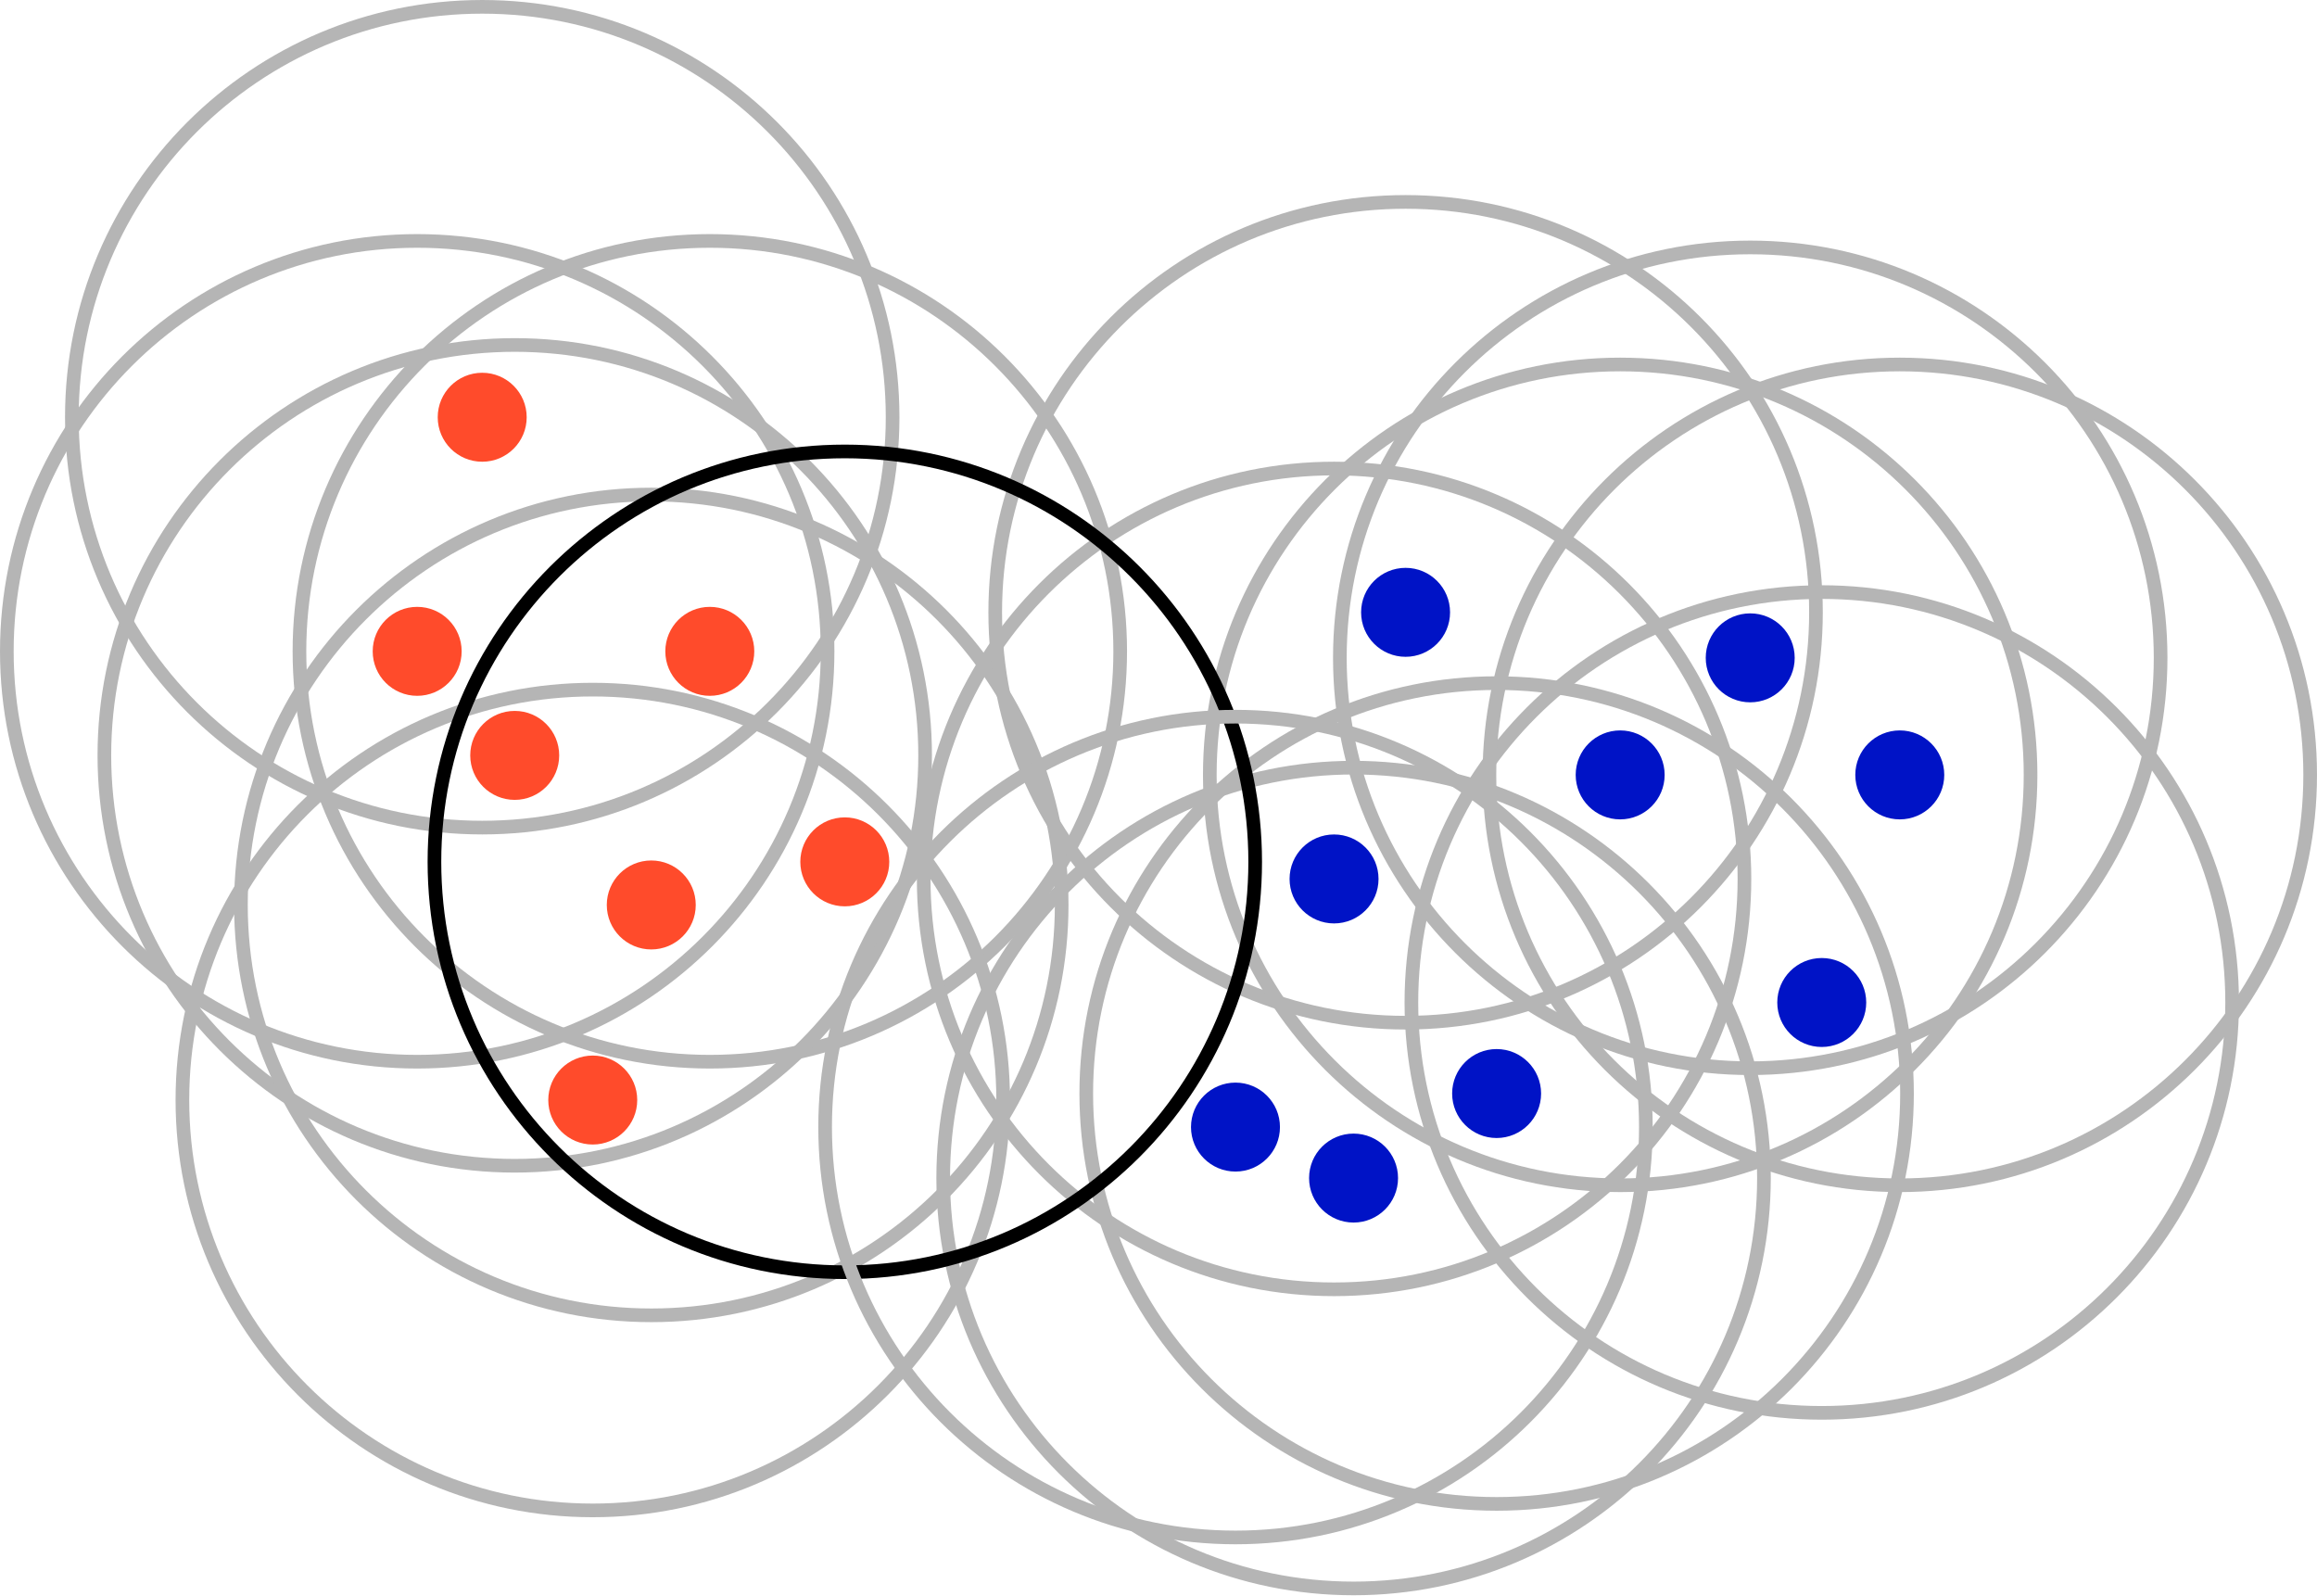
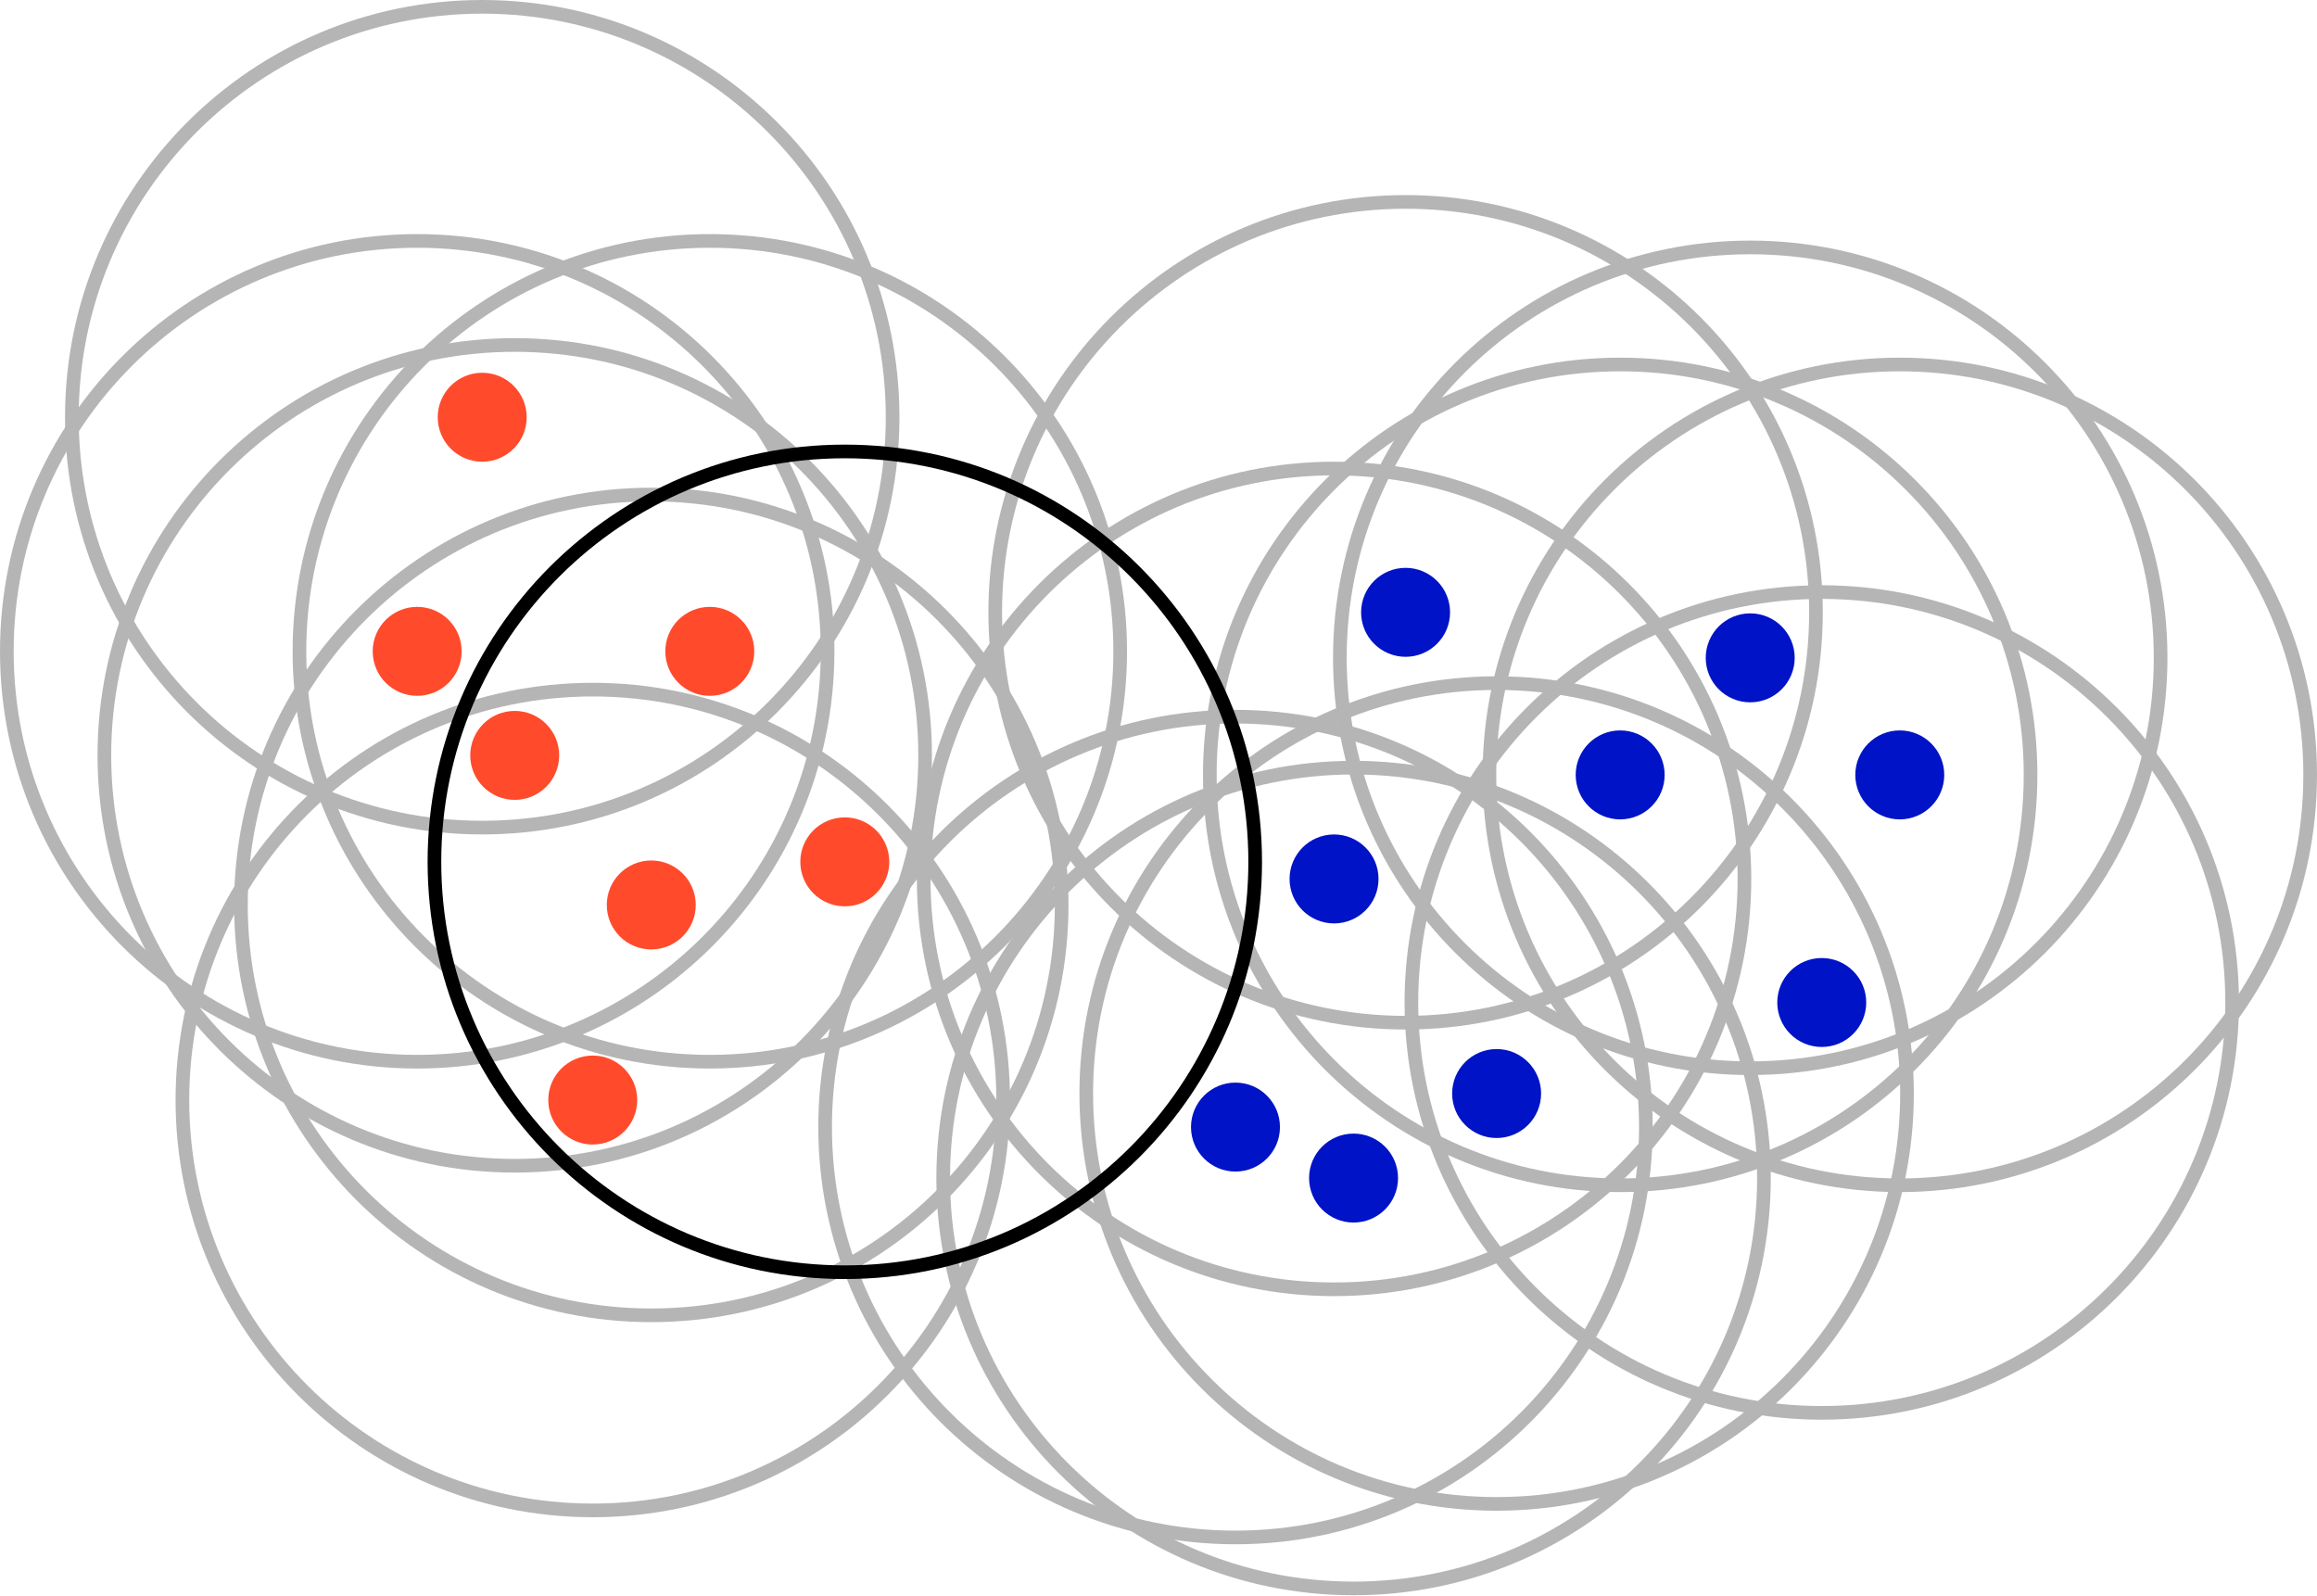
<svg xmlns="http://www.w3.org/2000/svg" width="71.829mm" height="49.453mm" viewBox="0 0 254.513 175.228" id="svg2" version="1.1">
  <defs id="defs4" />
  <g id="layer1" transform="translate(-74.88623,-650.1056)">
    <g transform="translate(-5.231725,115.7732)" id="g4949-8">
      <circle r="4.286" cy="605.878" cx="158.086" id="path4136-06-0-9" style="fill:#ff4b2b;fill-opacity:1;stroke:#ff4b2b;stroke-width:1.2;stroke-linecap:round;stroke-linejoin:round;stroke-miterlimit:4;stroke-dasharray:none;stroke-opacity:1" />
      <circle r="45.078" cy="605.875" cx="158.089" id="path4148-32-9-6" style="fill:none;fill-opacity:1;stroke:#b5b5b5;stroke-width:1.5;stroke-linecap:round;stroke-linejoin:round;stroke-miterlimit:4;stroke-dasharray:none;stroke-opacity:1" />
    </g>
    <g transform="translate(-26.6603,127.2017)" id="g4949-4">
      <circle r="4.286" cy="605.878" cx="158.086" id="path4136-06-0-3" style="fill:#ff4b2b;fill-opacity:1;stroke:#ff4b2b;stroke-width:1.2;stroke-linecap:round;stroke-linejoin:round;stroke-miterlimit:4;stroke-dasharray:none;stroke-opacity:1" />
      <circle r="45.078" cy="605.875" cx="158.089" id="path4148-32-9-3" style="fill:none;fill-opacity:1;stroke:#b5b5b5;stroke-width:1.5;stroke-linecap:round;stroke-linejoin:round;stroke-miterlimit:4;stroke-dasharray:none;stroke-opacity:1" />
    </g>
    <g transform="translate(-18.08887,165.0589)" id="g4949-3">
      <circle r="4.286" cy="605.878" cx="158.086" id="path4136-06-0-8" style="fill:#ff4b2b;fill-opacity:1;stroke:#ff4b2b;stroke-width:1.2;stroke-linecap:round;stroke-linejoin:round;stroke-miterlimit:4;stroke-dasharray:none;stroke-opacity:1" />
      <circle r="45.078" cy="605.875" cx="158.089" id="path4148-32-9-60" style="fill:none;fill-opacity:1;stroke:#b5b5b5;stroke-width:1.5;stroke-linecap:round;stroke-linejoin:round;stroke-miterlimit:4;stroke-dasharray:none;stroke-opacity:1" />
    </g>
    <g transform="translate(-11.6603,143.6303)" id="g4949-48">
      <circle r="4.286" cy="605.878" cx="158.086" id="path4136-06-0-88" style="fill:#ff4b2b;fill-opacity:1;stroke:#ff4b2b;stroke-width:1.2;stroke-linecap:round;stroke-linejoin:round;stroke-miterlimit:4;stroke-dasharray:none;stroke-opacity:1" />
      <circle r="45.078" cy="605.875" cx="158.089" id="path4148-32-9-9" style="fill:none;fill-opacity:1;stroke:#b5b5b5;stroke-width:1.5;stroke-linecap:round;stroke-linejoin:round;stroke-miterlimit:4;stroke-dasharray:none;stroke-opacity:1" />
    </g>
    <g transform="translate(-37.37458,115.7732)" id="g4949-7">
      <circle r="4.286" cy="605.878" cx="158.086" id="path4136-06-0-7" style="fill:#ff4b2b;fill-opacity:1;stroke:#ff4b2b;stroke-width:1.2;stroke-linecap:round;stroke-linejoin:round;stroke-miterlimit:4;stroke-dasharray:none;stroke-opacity:1" />
      <circle r="45.078" cy="605.875" cx="158.089" id="path4148-32-9-64" style="fill:none;fill-opacity:1;stroke:#b5b5b5;stroke-width:1.5;stroke-linecap:round;stroke-linejoin:round;stroke-miterlimit:4;stroke-dasharray:none;stroke-opacity:1" />
    </g>
    <g transform="translate(-30.23173,90.05888)" id="g4949-30">
      <circle r="4.286" cy="605.878" cx="158.086" id="path4136-06-0-30" style="fill:#ff4b2b;fill-opacity:1;stroke:#ff4b2b;stroke-width:1.2;stroke-linecap:round;stroke-linejoin:round;stroke-miterlimit:4;stroke-dasharray:none;stroke-opacity:1" />
      <circle r="45.078" cy="605.875" cx="158.089" id="path4148-32-9-92" style="fill:none;fill-opacity:1;stroke:#b5b5b5;stroke-width:1.5;stroke-linecap:round;stroke-linejoin:round;stroke-miterlimit:4;stroke-dasharray:none;stroke-opacity:1" />
    </g>
    <g id="g4953-5" transform="translate(-32.11971,127.1361)">
      <circle r="4.286" cy="619.515" cx="253.546" id="path4136-06-8-3-9" style="fill:#0013c6;fill-opacity:1;stroke:#0013c6;stroke-width:1.2;stroke-linecap:round;stroke-linejoin:round;stroke-miterlimit:4;stroke-dasharray:none;stroke-opacity:1" />
      <circle r="45.078" cy="619.512" cx="253.548" id="path4148-32-6-8-4" style="fill:none;fill-opacity:1;stroke:#b5b5b5;stroke-width:1.5;stroke-linecap:round;stroke-linejoin:round;stroke-miterlimit:4;stroke-dasharray:none;stroke-opacity:1" />
    </g>
    <g id="g4953-6" transform="translate(-24.26257,97.85037)">
      <circle r="4.286" cy="619.515" cx="253.546" id="path4136-06-8-3-92" style="fill:#0013c6;fill-opacity:1;stroke:#0013c6;stroke-width:1.2;stroke-linecap:round;stroke-linejoin:round;stroke-miterlimit:4;stroke-dasharray:none;stroke-opacity:1" />
      <circle r="45.078" cy="619.512" cx="253.548" id="path4148-32-6-8-2" style="fill:none;fill-opacity:1;stroke:#b5b5b5;stroke-width:1.5;stroke-linecap:round;stroke-linejoin:round;stroke-miterlimit:4;stroke-dasharray:none;stroke-opacity:1" />
    </g>
    <g id="g4953-4" transform="translate(-29.97685,159.9932)">
      <circle r="4.286" cy="619.515" cx="253.546" id="path4136-06-8-3-7" style="fill:#0013c6;fill-opacity:1;stroke:#0013c6;stroke-width:1.2;stroke-linecap:round;stroke-linejoin:round;stroke-miterlimit:4;stroke-dasharray:none;stroke-opacity:1" />
      <circle r="45.078" cy="619.512" cx="253.548" id="path4148-32-6-8-7" style="fill:none;fill-opacity:1;stroke:#b5b5b5;stroke-width:1.5;stroke-linecap:round;stroke-linejoin:round;stroke-miterlimit:4;stroke-dasharray:none;stroke-opacity:1" />
    </g>
    <g id="g4953-4-5" transform="translate(-0.6911376,115.7075)">
      <circle r="4.286" cy="619.515" cx="253.546" id="path4136-06-8-3-7-4" style="fill:#0013c6;fill-opacity:1;stroke:#0013c6;stroke-width:1.2;stroke-linecap:round;stroke-linejoin:round;stroke-miterlimit:4;stroke-dasharray:none;stroke-opacity:1" />
      <circle r="45.078" cy="619.512" cx="253.548" id="path4148-32-6-8-7-8" style="fill:none;fill-opacity:1;stroke:#b5b5b5;stroke-width:1.5;stroke-linecap:round;stroke-linejoin:round;stroke-miterlimit:4;stroke-dasharray:none;stroke-opacity:1" />
    </g>
    <g id="g4953-4-1" transform="translate(-14.26257,150.7075)">
      <circle r="4.286" cy="619.515" cx="253.546" id="path4136-06-8-3-7-2" style="fill:#0013c6;fill-opacity:1;stroke:#0013c6;stroke-width:1.2;stroke-linecap:round;stroke-linejoin:round;stroke-miterlimit:4;stroke-dasharray:none;stroke-opacity:1" />
      <circle r="45.078" cy="619.512" cx="253.548" id="path4148-32-6-8-7-89" style="fill:none;fill-opacity:1;stroke:#b5b5b5;stroke-width:1.5;stroke-linecap:round;stroke-linejoin:round;stroke-miterlimit:4;stroke-dasharray:none;stroke-opacity:1" />
    </g>
    <g id="g4953-4-3" transform="translate(21.45172,140.7075)">
      <circle r="4.286" cy="619.515" cx="253.546" id="path4136-06-8-3-7-6" style="fill:#0013c6;fill-opacity:1;stroke:#0013c6;stroke-width:1.2;stroke-linecap:round;stroke-linejoin:round;stroke-miterlimit:4;stroke-dasharray:none;stroke-opacity:1" />
      <circle r="45.078" cy="619.512" cx="253.548" id="path4148-32-6-8-7-80" style="fill:none;fill-opacity:1;stroke:#b5b5b5;stroke-width:1.5;stroke-linecap:round;stroke-linejoin:round;stroke-miterlimit:4;stroke-dasharray:none;stroke-opacity:1" />
    </g>
    <g id="g4953-4-2" transform="translate(30.02315,115.7075)">
      <circle r="4.286" cy="619.515" cx="253.546" id="path4136-06-8-3-7-1" style="fill:#0013c6;fill-opacity:1;stroke:#0013c6;stroke-width:1.2;stroke-linecap:round;stroke-linejoin:round;stroke-miterlimit:4;stroke-dasharray:none;stroke-opacity:1" />
      <circle r="45.078" cy="619.512" cx="253.548" id="path4148-32-6-8-7-0" style="fill:none;fill-opacity:1;stroke:#b5b5b5;stroke-width:1.5;stroke-linecap:round;stroke-linejoin:round;stroke-miterlimit:4;stroke-dasharray:none;stroke-opacity:1" />
    </g>
    <g id="g4953-4-51" transform="translate(13.59458,102.8504)">
      <circle r="4.286" cy="619.515" cx="253.546" id="path4136-06-8-3-7-10" style="fill:#0013c6;fill-opacity:1;stroke:#0013c6;stroke-width:1.2;stroke-linecap:round;stroke-linejoin:round;stroke-miterlimit:4;stroke-dasharray:none;stroke-opacity:1" />
      <circle r="45.078" cy="619.512" cx="253.548" id="path4148-32-6-8-7-85" style="fill:none;fill-opacity:1;stroke:#b5b5b5;stroke-width:1.5;stroke-linecap:round;stroke-linejoin:round;stroke-miterlimit:4;stroke-dasharray:none;stroke-opacity:1" />
    </g>
+     <g id="g4953-4-0" transform="translate(-42.94776,154.3927)">
+       <circle r="4.286" cy="619.515" cx="253.546" id="path4136-06-8-3-7-64" style="fill:#0013c6;fill-opacity:1;stroke:#0013c6;stroke-width:1.2;stroke-linecap:round;stroke-linejoin:round;stroke-miterlimit:4;stroke-dasharray:none;stroke-opacity:1" />
+       <circle r="45.078" cy="619.512" cx="253.548" id="path4148-32-6-8-7-6" style="fill:none;fill-opacity:1;stroke:#b5b5b5;stroke-width:1.5;stroke-linecap:round;stroke-linejoin:round;stroke-miterlimit:4;stroke-dasharray:none;stroke-opacity:1" />
+     </g>
    <g id="g4945">
      <circle r="4.286" cy="744.774" cx="167.683" id="path4136-06" style="fill:#ff4b2b;fill-opacity:1;stroke:#ff4b2b;stroke-width:1.2;stroke-linecap:round;stroke-linejoin:round;stroke-miterlimit:4;stroke-dasharray:none;stroke-opacity:1" />
      <circle r="45.078" cy="744.771" cx="167.685" id="path4148-32" style="fill:none;fill-opacity:1;stroke:#000000;stroke-width:1.5;stroke-linecap:round;stroke-linejoin:round;stroke-miterlimit:4;stroke-dasharray:none;stroke-opacity:1" />
    </g>
-     <g id="g4953-4-0" transform="translate(-42.94776,154.3927)">
-       <circle r="4.286" cy="619.515" cx="253.546" id="path4136-06-8-3-7-64" style="fill:#0013c6;fill-opacity:1;stroke:#0013c6;stroke-width:1.2;stroke-linecap:round;stroke-linejoin:round;stroke-miterlimit:4;stroke-dasharray:none;stroke-opacity:1" />
-       <circle r="45.078" cy="619.512" cx="253.548" id="path4148-32-6-8-7-6" style="fill:none;fill-opacity:1;stroke:#b5b5b5;stroke-width:1.5;stroke-linecap:round;stroke-linejoin:round;stroke-miterlimit:4;stroke-dasharray:none;stroke-opacity:1" />
-     </g>
  </g>
</svg>
